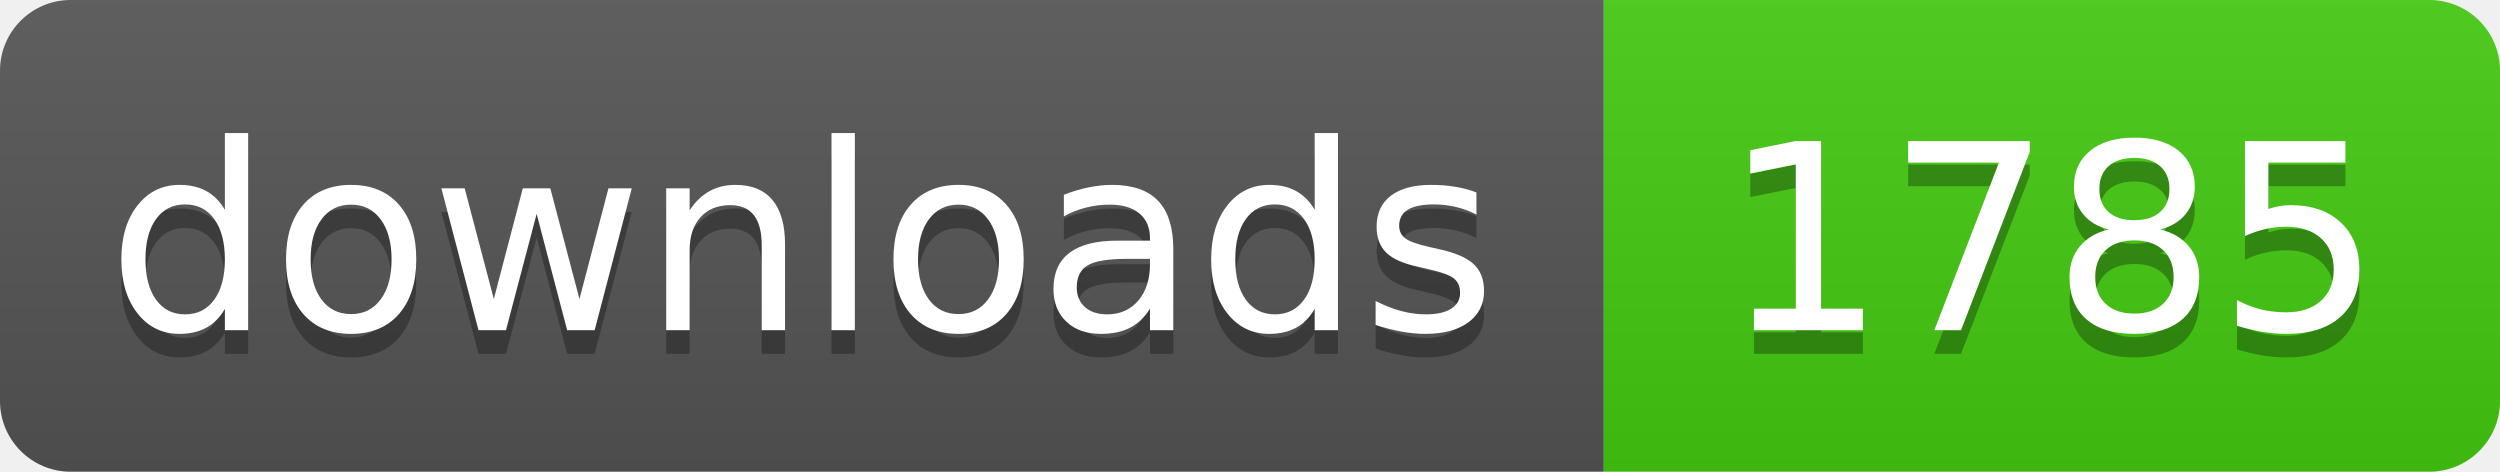
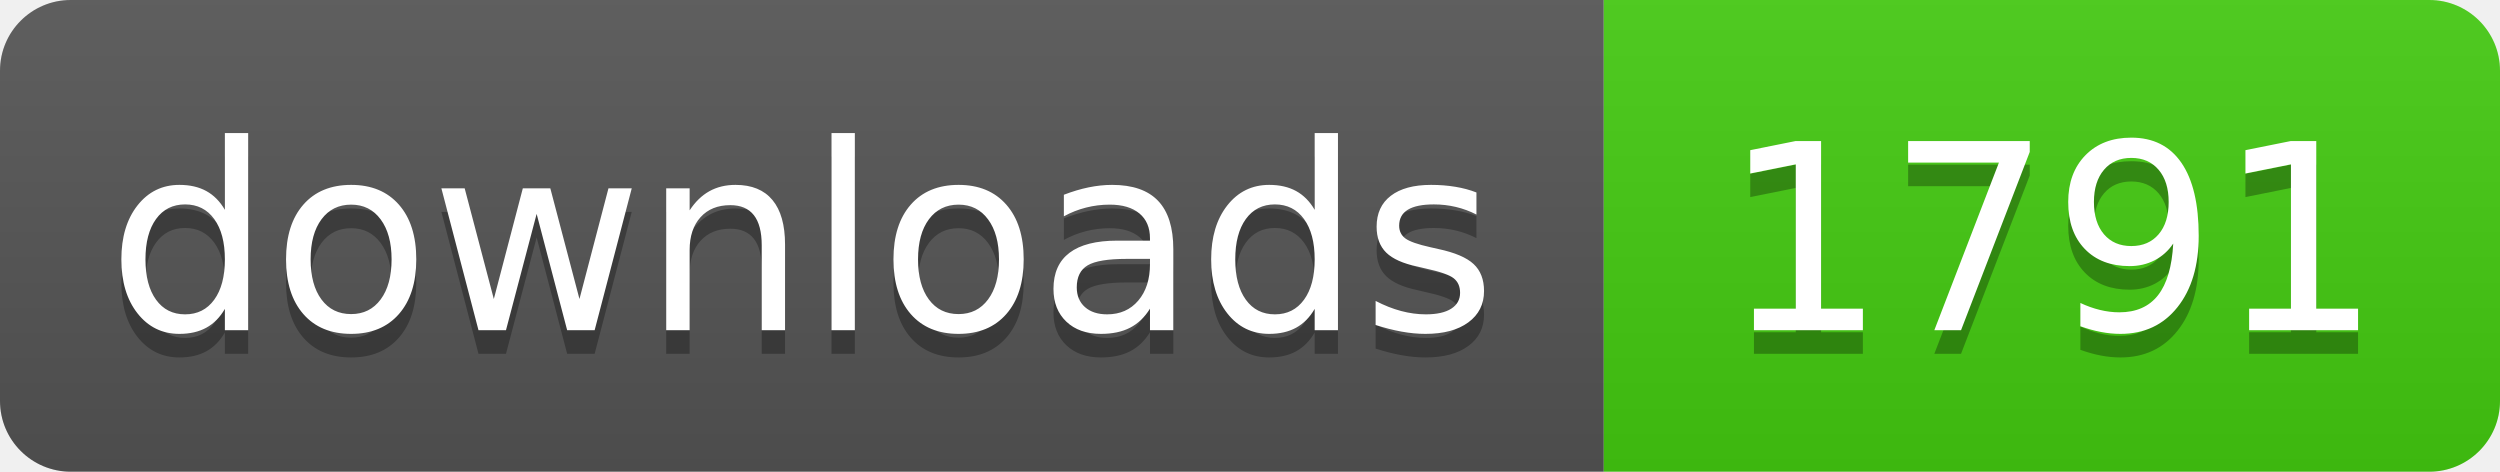
- <svg xmlns="http://www.w3.org/2000/svg" width="106" height="20" role="img" aria-label="downloads: 1785">
+ <svg xmlns="http://www.w3.org/2000/svg" width="106" height="20" role="img" aria-label="downloads: 1791">
  <linearGradient id="s" x2="0" y2="100%">
    <stop offset="0" stop-color="#bbb" stop-opacity=".1" />
    <stop offset="1" stop-opacity=".1" />
  </linearGradient>
  <clipPath id="r">
    <rect width="106" height="20" rx="3" fill="#fff" />
  </clipPath>
  <g clip-path="url(#r)">
    <rect width="68" height="20" fill="#555" />
    <rect x="68" width="38" height="20" fill="#4c1" />
    <rect width="106" height="20" fill="url(#s)" />
  </g>
  <g fill="#fff" text-anchor="middle" font-family="Verdana,Geneva,DejaVu Sans,sans-serif" text-rendering="geometricPrecision" font-size="110">
    <text aria-hidden="true" x="340" y="150" fill="#010101" fill-opacity=".3" transform="scale(.1)" textLength="560">downloads</text>
    <text x="340" y="140" transform="scale(.1)" fill="#fff" textLength="560">downloads</text>
-     <text aria-hidden="true" x="870" y="150" fill="#010101" fill-opacity=".3" transform="scale(.1)" textLength="260">1785</text>
-     <text x="870" y="140" transform="scale(.1)" fill="#fff" textLength="260">1785</text>
+     <text aria-hidden="true" x="870" y="150" fill="#010101" fill-opacity=".3" transform="scale(.1)" textLength="260">1791</text>
+     <text x="870" y="140" transform="scale(.1)" fill="#fff" textLength="260">1791</text>
  </g>
</svg>
